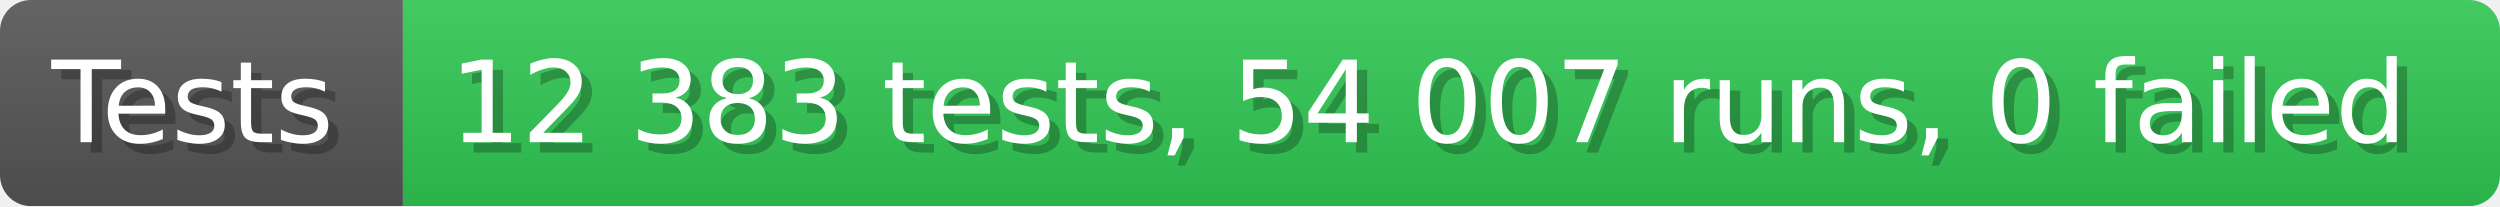
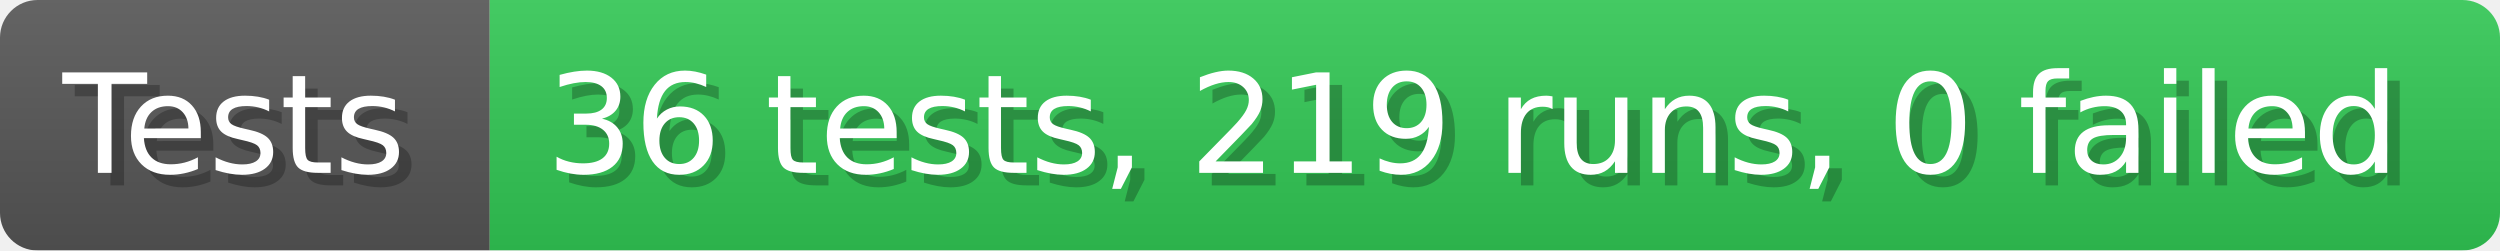
- <svg xmlns="http://www.w3.org/2000/svg" width="242.6" height="20" viewBox="0 0 2426 200" role="img" aria-label="Tests: 12 383 tests, 54 007 runs, 0 failed">
+ <svg xmlns="http://www.w3.org/2000/svg" width="199.6" height="20" viewBox="0 0 1996 200" role="img" aria-label="Tests: 36 tests, 219 runs, 0 failed">
  <linearGradient id="a" x2="0" y2="100%">
    <stop offset="0" stop-opacity=".1" stop-color="#EEE" />
    <stop offset="1" stop-opacity=".1" />
  </linearGradient>
  <mask id="m">
-     <rect width="2426" height="200" rx="30" fill="#FFF" />
+     <rect width="1996" height="200" rx="30" fill="#FFF" />
  </mask>
  <g mask="url(#m)">
    <rect width="391" height="200" fill="#555" />
-     <rect width="2035" height="200" fill="#31c653" x="391" />
-     <rect width="2426" height="200" fill="url(#a)" />
+     <rect width="1605" height="200" fill="#31c653" x="391" />
+     <rect width="1996" height="200" fill="url(#a)" />
  </g>
  <g aria-hidden="true" fill="#fff" text-anchor="start" font-family="Verdana,DejaVu Sans,sans-serif" font-size="110">
    <text x="60" y="148" textLength="291" fill="#000" opacity="0.25">Tests</text>
    <text x="50" y="138" textLength="291">Tests</text>
-     <text x="446" y="148" textLength="1935" fill="#000" opacity="0.25">12 383 tests, 54 007 runs, 0 failed</text>
-     <text x="436" y="138" textLength="1935">12 383 tests, 54 007 runs, 0 failed</text>
+     <text x="446" y="148" textLength="1505" fill="#000" opacity="0.25">36 tests, 219 runs, 0 failed</text>
+     <text x="436" y="138" textLength="1505">36 tests, 219 runs, 0 failed</text>
  </g>
</svg>
